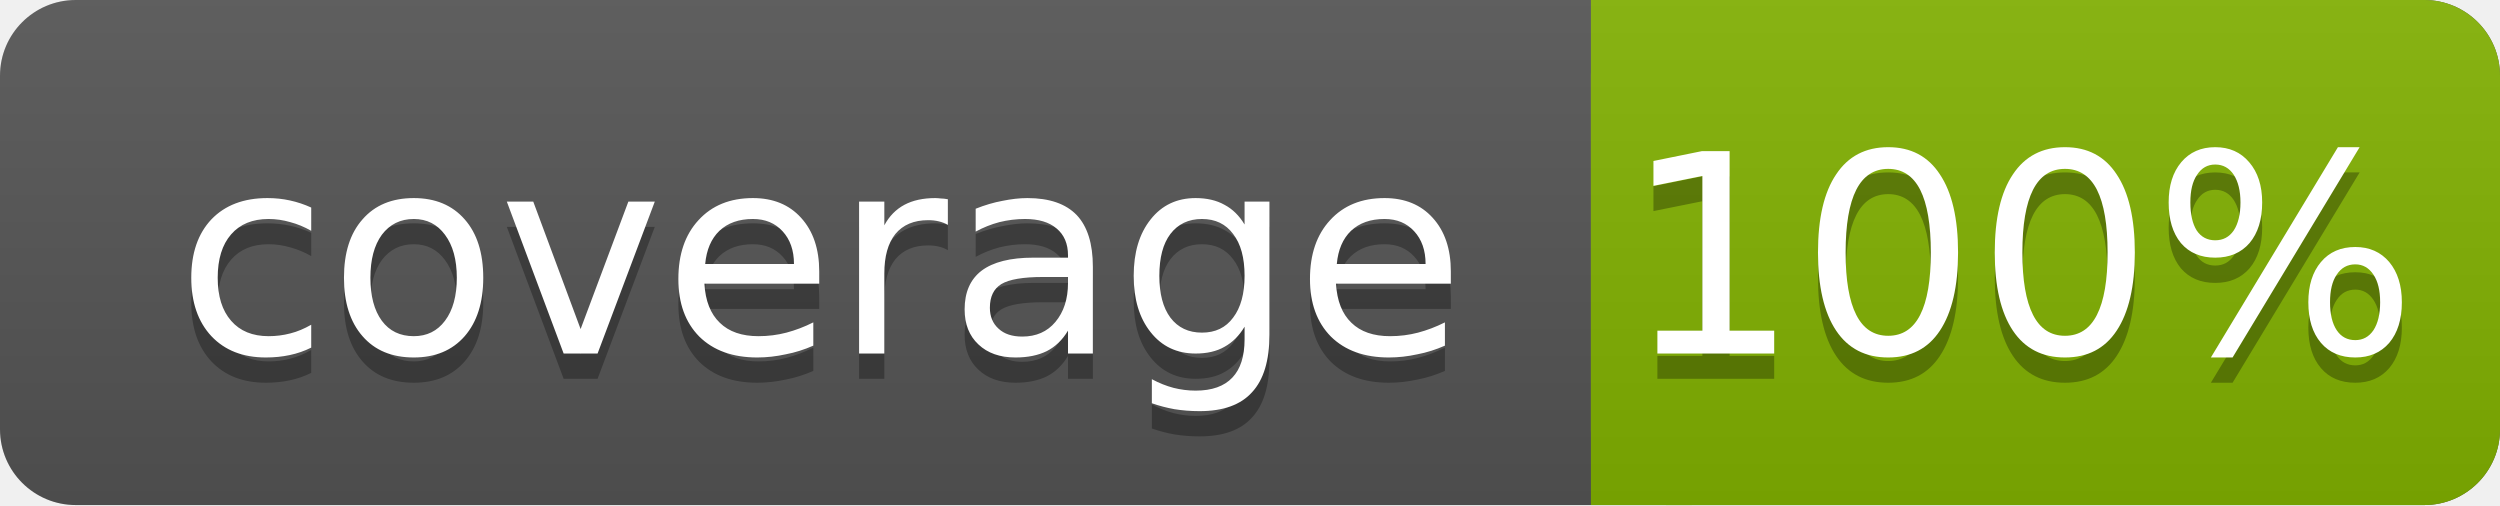
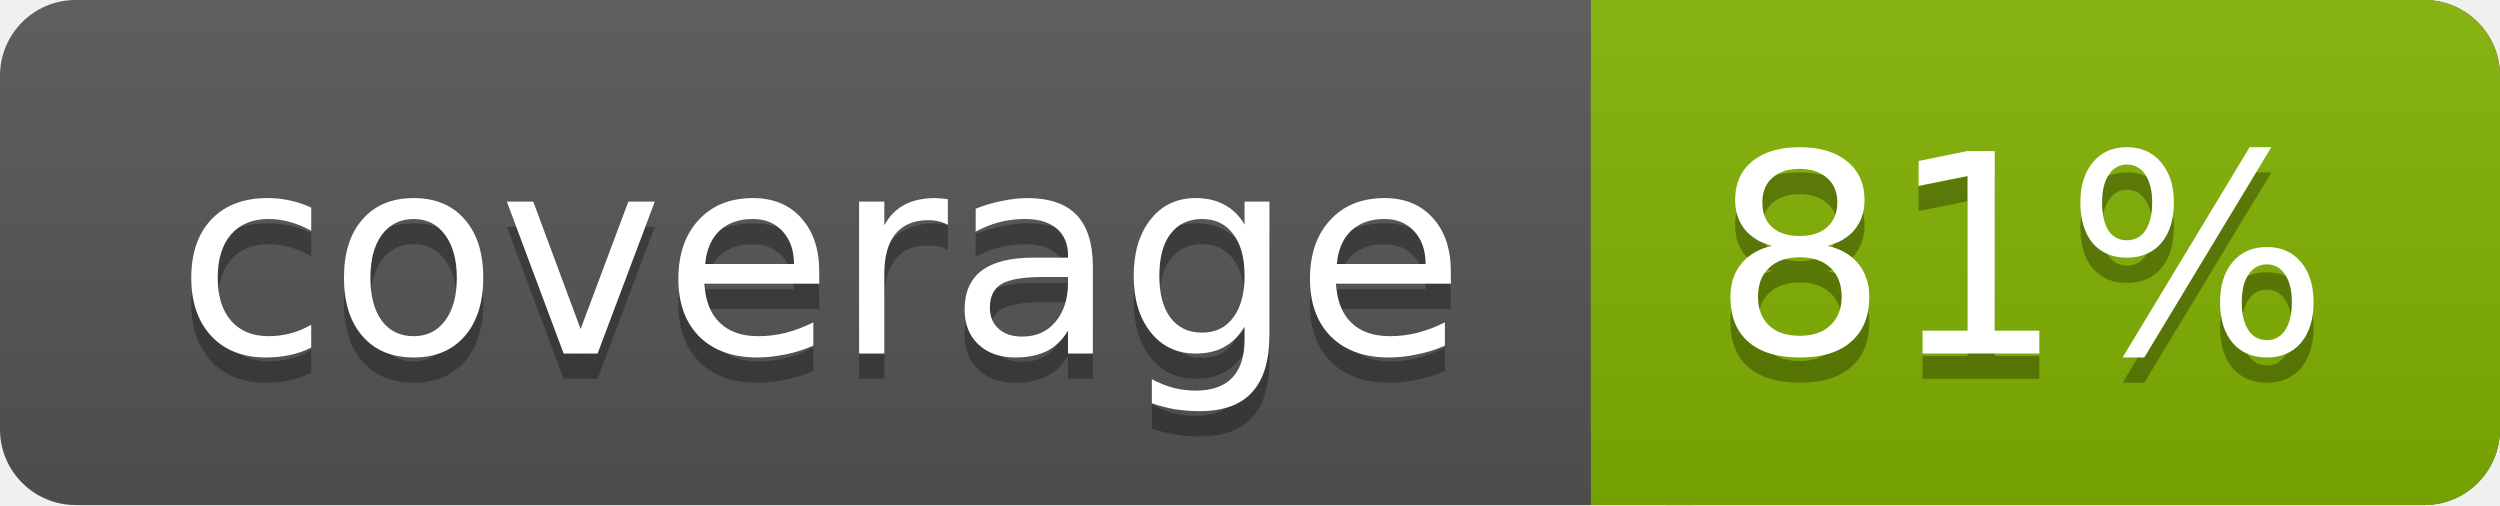
<svg xmlns="http://www.w3.org/2000/svg" width="99" height="20">
  <linearGradient id="a" x2="0" y2="100%">
    <stop offset="0" stop-color="#bbb" stop-opacity=".1" />
    <stop offset="1" stop-opacity=".1" />
  </linearGradient>
  <rect rx="3" width="99" height="20" fill="#555" />
  <rect rx="3" x="63" width="36" height="20" fill="#82b201" />
  <path fill="#82b201" d="M63 0h4v20h-4z" />
  <rect rx="3" width="99" height="20" fill="url(#a)" />
  <g fill="#fff" text-anchor="middle" font-family="DejaVu Sans,Verdana,Geneva,sans-serif" font-size="11">
    <text x="32.5" y="15" fill="#010101" fill-opacity=".3">coverage</text>
    <text x="32.5" y="14">coverage</text>
-     <text x="80" y="15" fill="#010101" fill-opacity=".3">100%</text>
-     <text x="80" y="14">100%</text>
+     <text x="80" y="15" fill="#010101" fill-opacity=".3">81%</text>
+     <text x="80" y="14">81%</text>
  </g>
</svg>
